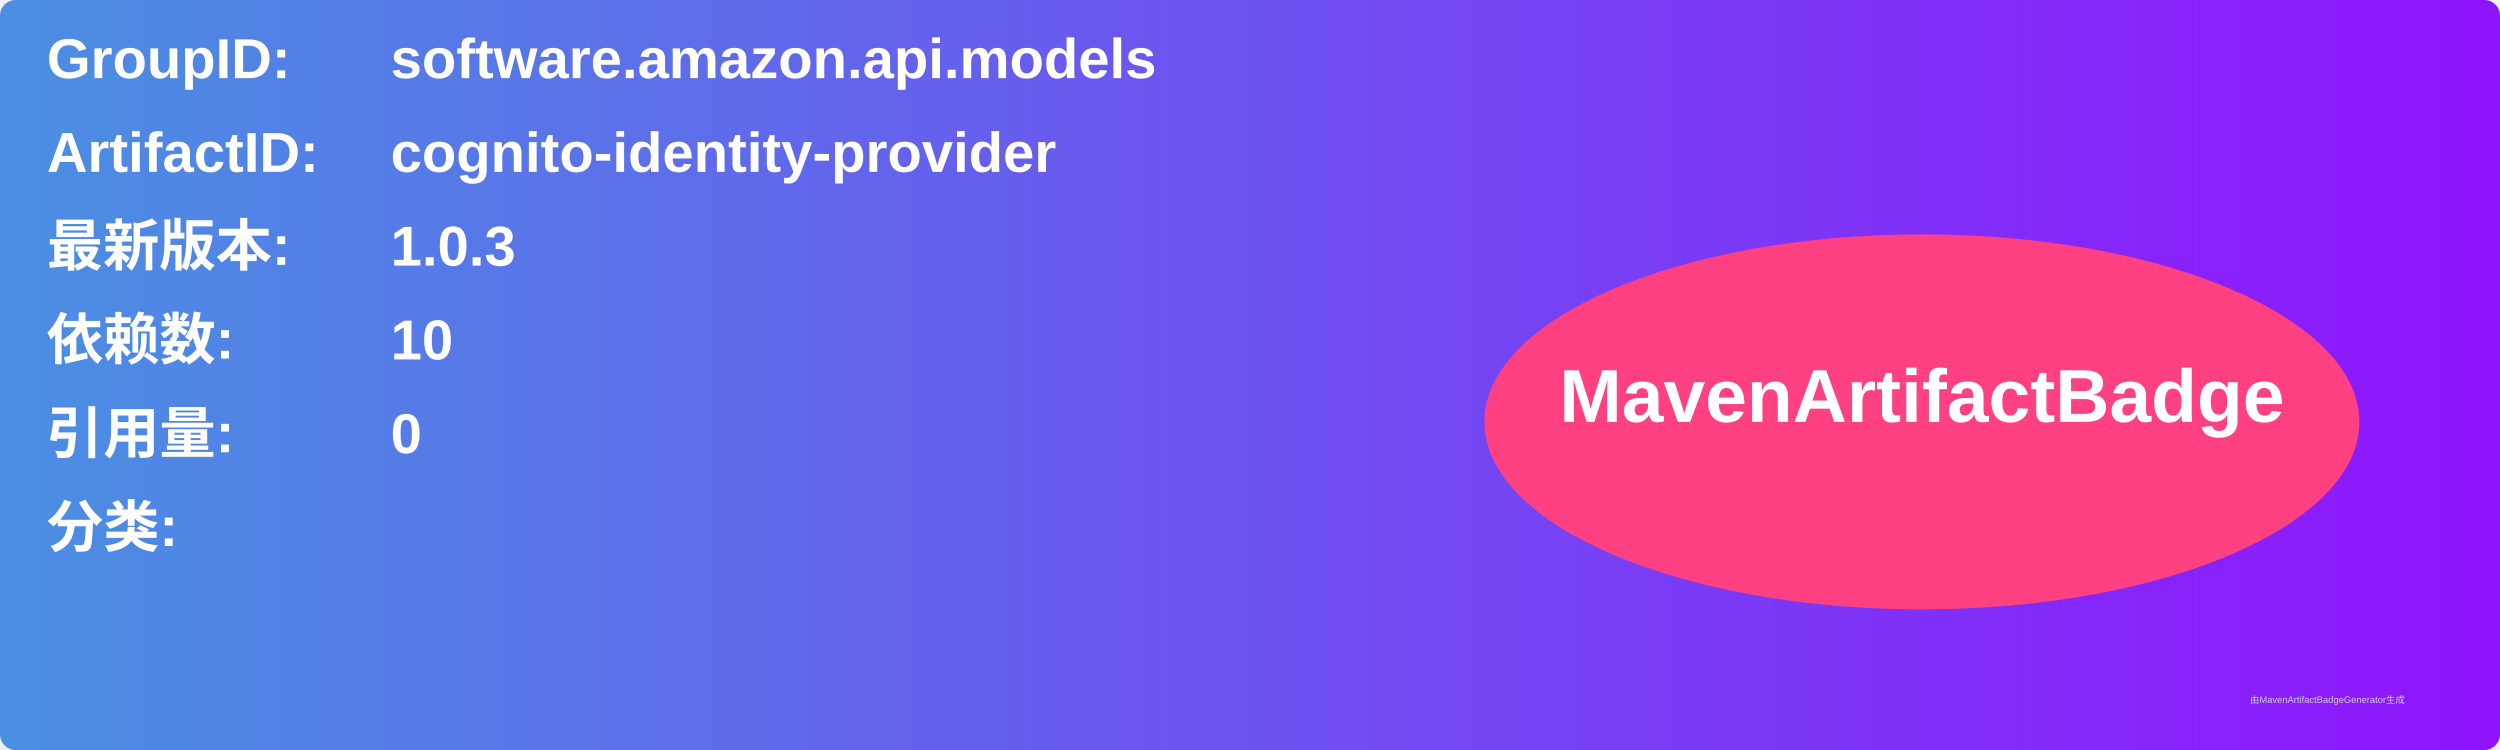
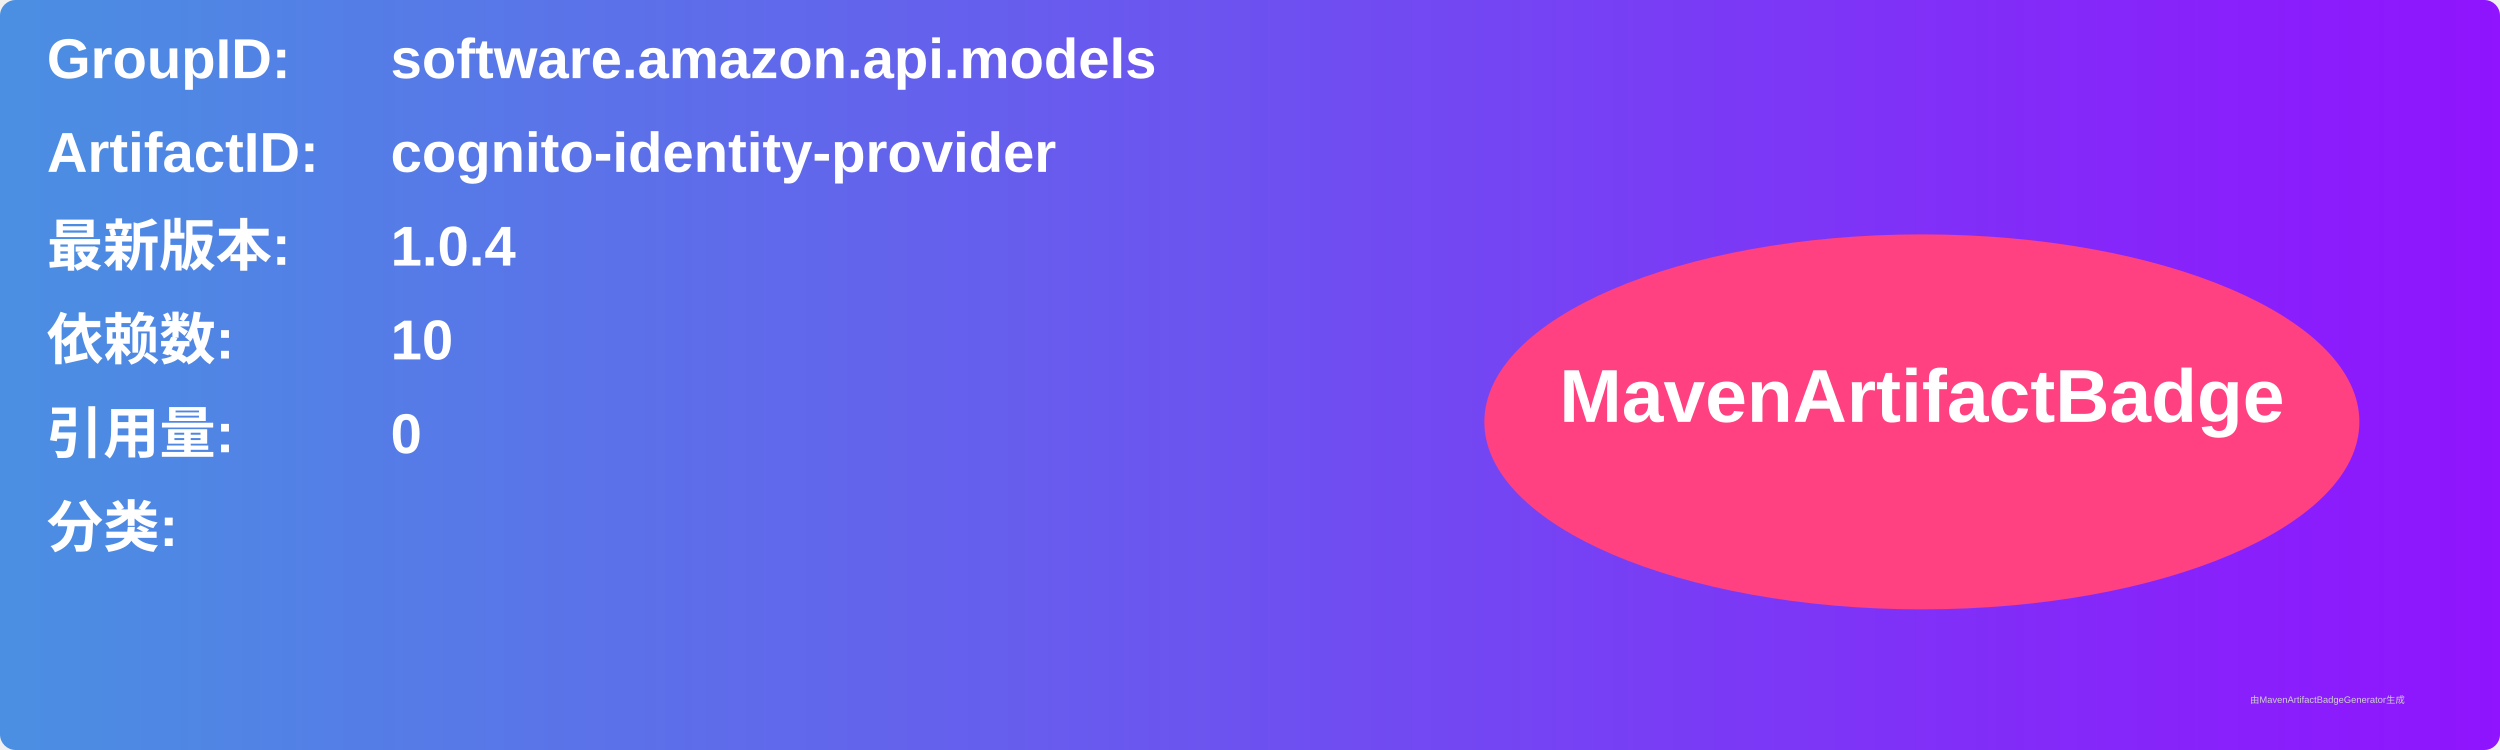
<svg xmlns="http://www.w3.org/2000/svg" width="800" height="240" viewBox="0 0 800 240">
  <linearGradient id="grad" x1="0%" y1="0%" x2="100%" y2="0%">
    <stop offset="0%" stop-color="#4a90e2" />
    <stop offset="100%" stop-color="#9013fe" />
  </linearGradient>
  <rect width="100%" height="100%" rx="5" ry="5" fill="url(#grad)" />
  <g transform="translate(15, 15)">
    <text x="0" y="10" font-family="Arial" font-size="18" fill="white" font-weight="bold" width="260">GroupID:</text>
    <text x="110" y="10" font-family="Arial" font-size="18" fill="white" font-weight="bold" width="460">software.amazon.api.models</text>
    <text x="0" y="40" font-family="Arial" font-size="18" fill="white" font-weight="bold" width="260">ArtifactID:</text>
    <text x="110" y="40" font-family="Arial" font-size="18" fill="white" font-weight="bold" width="460">cognito-identity-provider</text>
    <text x="0" y="70" font-family="Arial" font-size="18" fill="white" font-weight="bold">最新版本:</text>
    <text x="110" y="70" font-family="Arial" font-size="18" fill="white" font-weight="bold">
-       <tspan font-weight="bold">1.0.3</tspan>
+       <tspan font-weight="bold">1.0.4</tspan>
    </text>
    <text x="0" y="100" font-family="Arial" font-size="18" fill="white" font-weight="bold">依赖数: </text>
    <text x="110" y="100" font-family="Arial" font-size="18" fill="white">
      <tspan font-weight="bold">10</tspan>
    </text>
    <text x="0" y="130" font-family="Arial" font-size="18" fill="white" font-weight="bold">引用量: </text>
    <text x="110" y="130" font-family="Arial" font-size="18" fill="white">
      <tspan font-weight="bold">0</tspan>
    </text>
    <text x="0" y="160" font-family="Arial" font-size="18" fill="white" font-weight="bold">分类:</text>
    <text x="10" y="190" font-family="Arial" font-size="10" fill="white">
      <tspan font-weight="bold" />
    </text>
    <ellipse cx="600" cy="120" rx="140" ry="60" fill="#ff4081" />
    <text x="600" y="120" text-anchor="middle" font-family="Arial" font-size="24" fill="white" font-weight="bold">MavenArtifactBadge</text>
  </g>
  <text x="720" y="225" font-family="Arial" font-size="3" fill="#d0d0d0">由MavenArtifactBadgeGenerator生成</text>
</svg>
